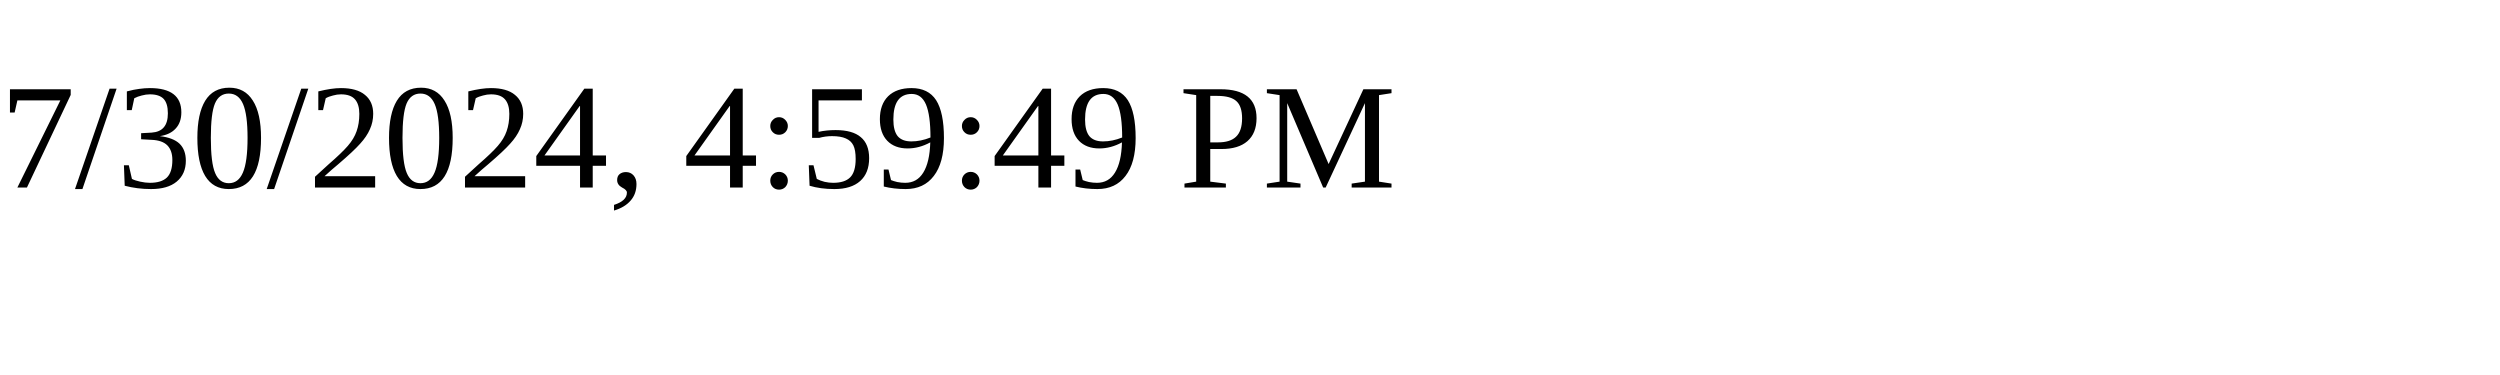
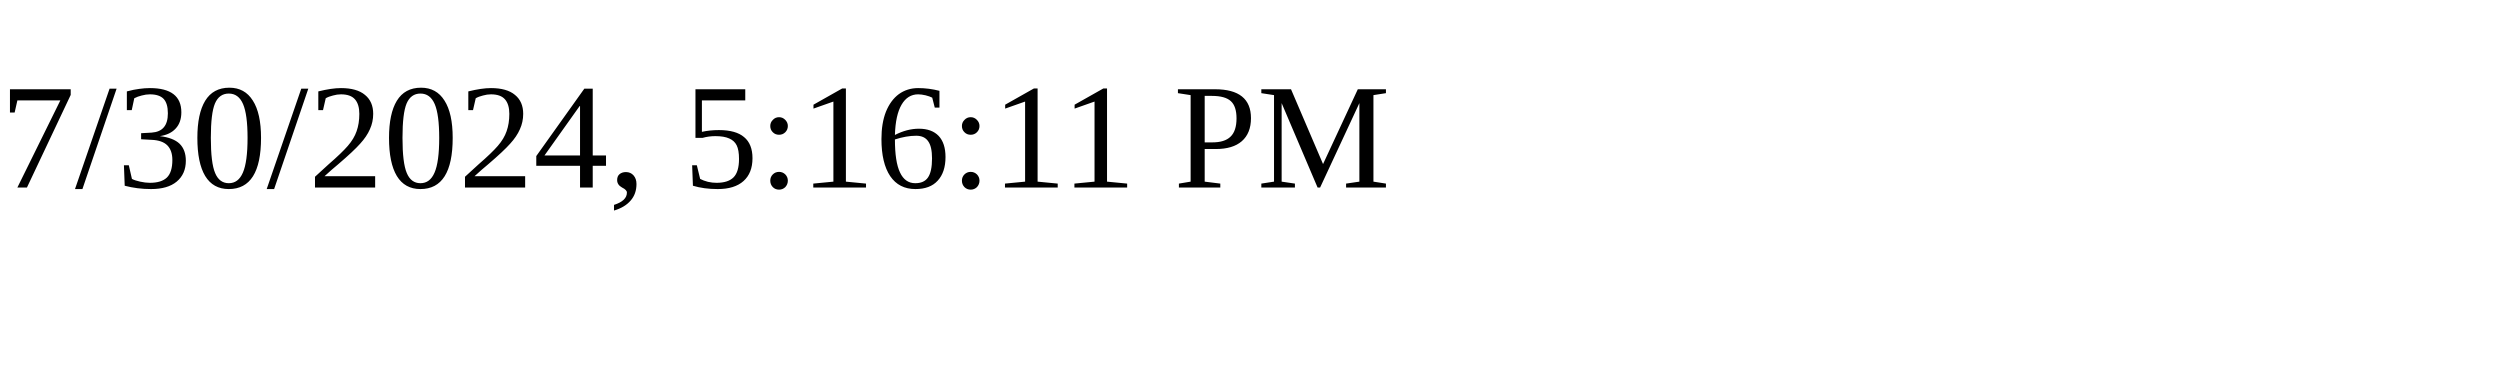
<svg xmlns="http://www.w3.org/2000/svg" height="30" width="200">
-   <text x="0" y="15">7/30/2024, 4:59:49 PM</text>
+   <text x="0" y="15">7/30/2024, 5:16:11 PM</text>
</svg>
